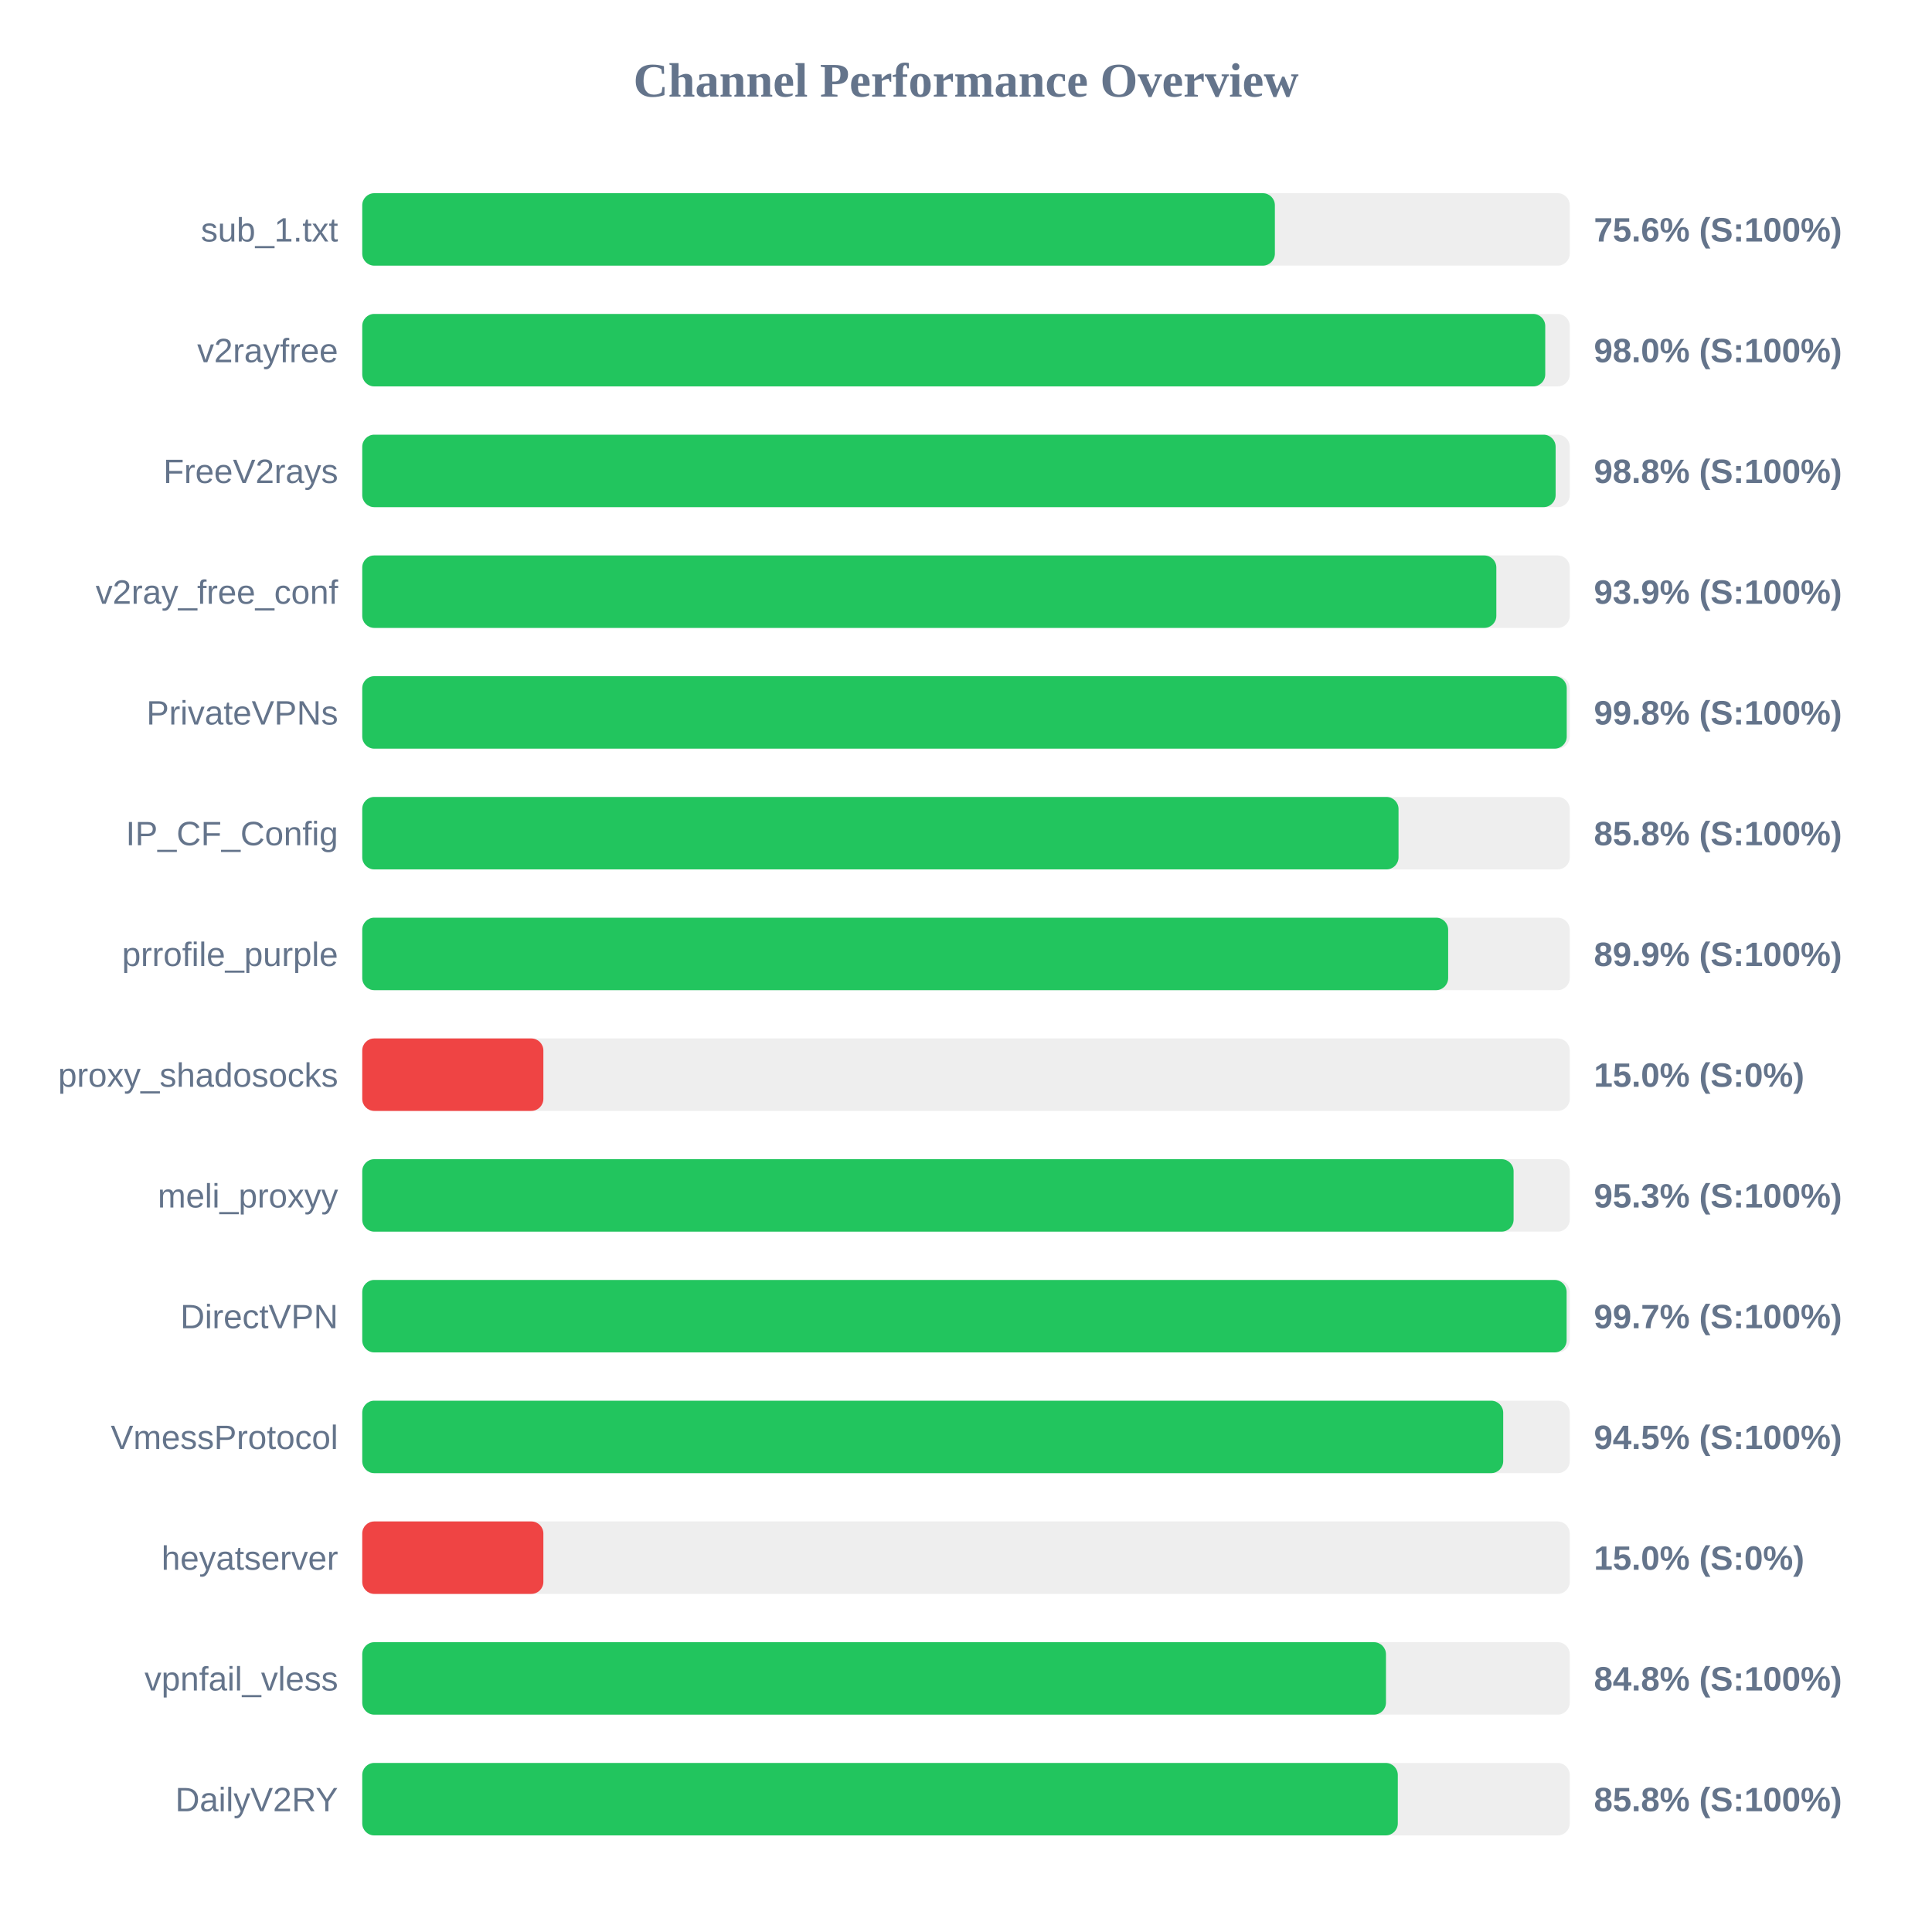
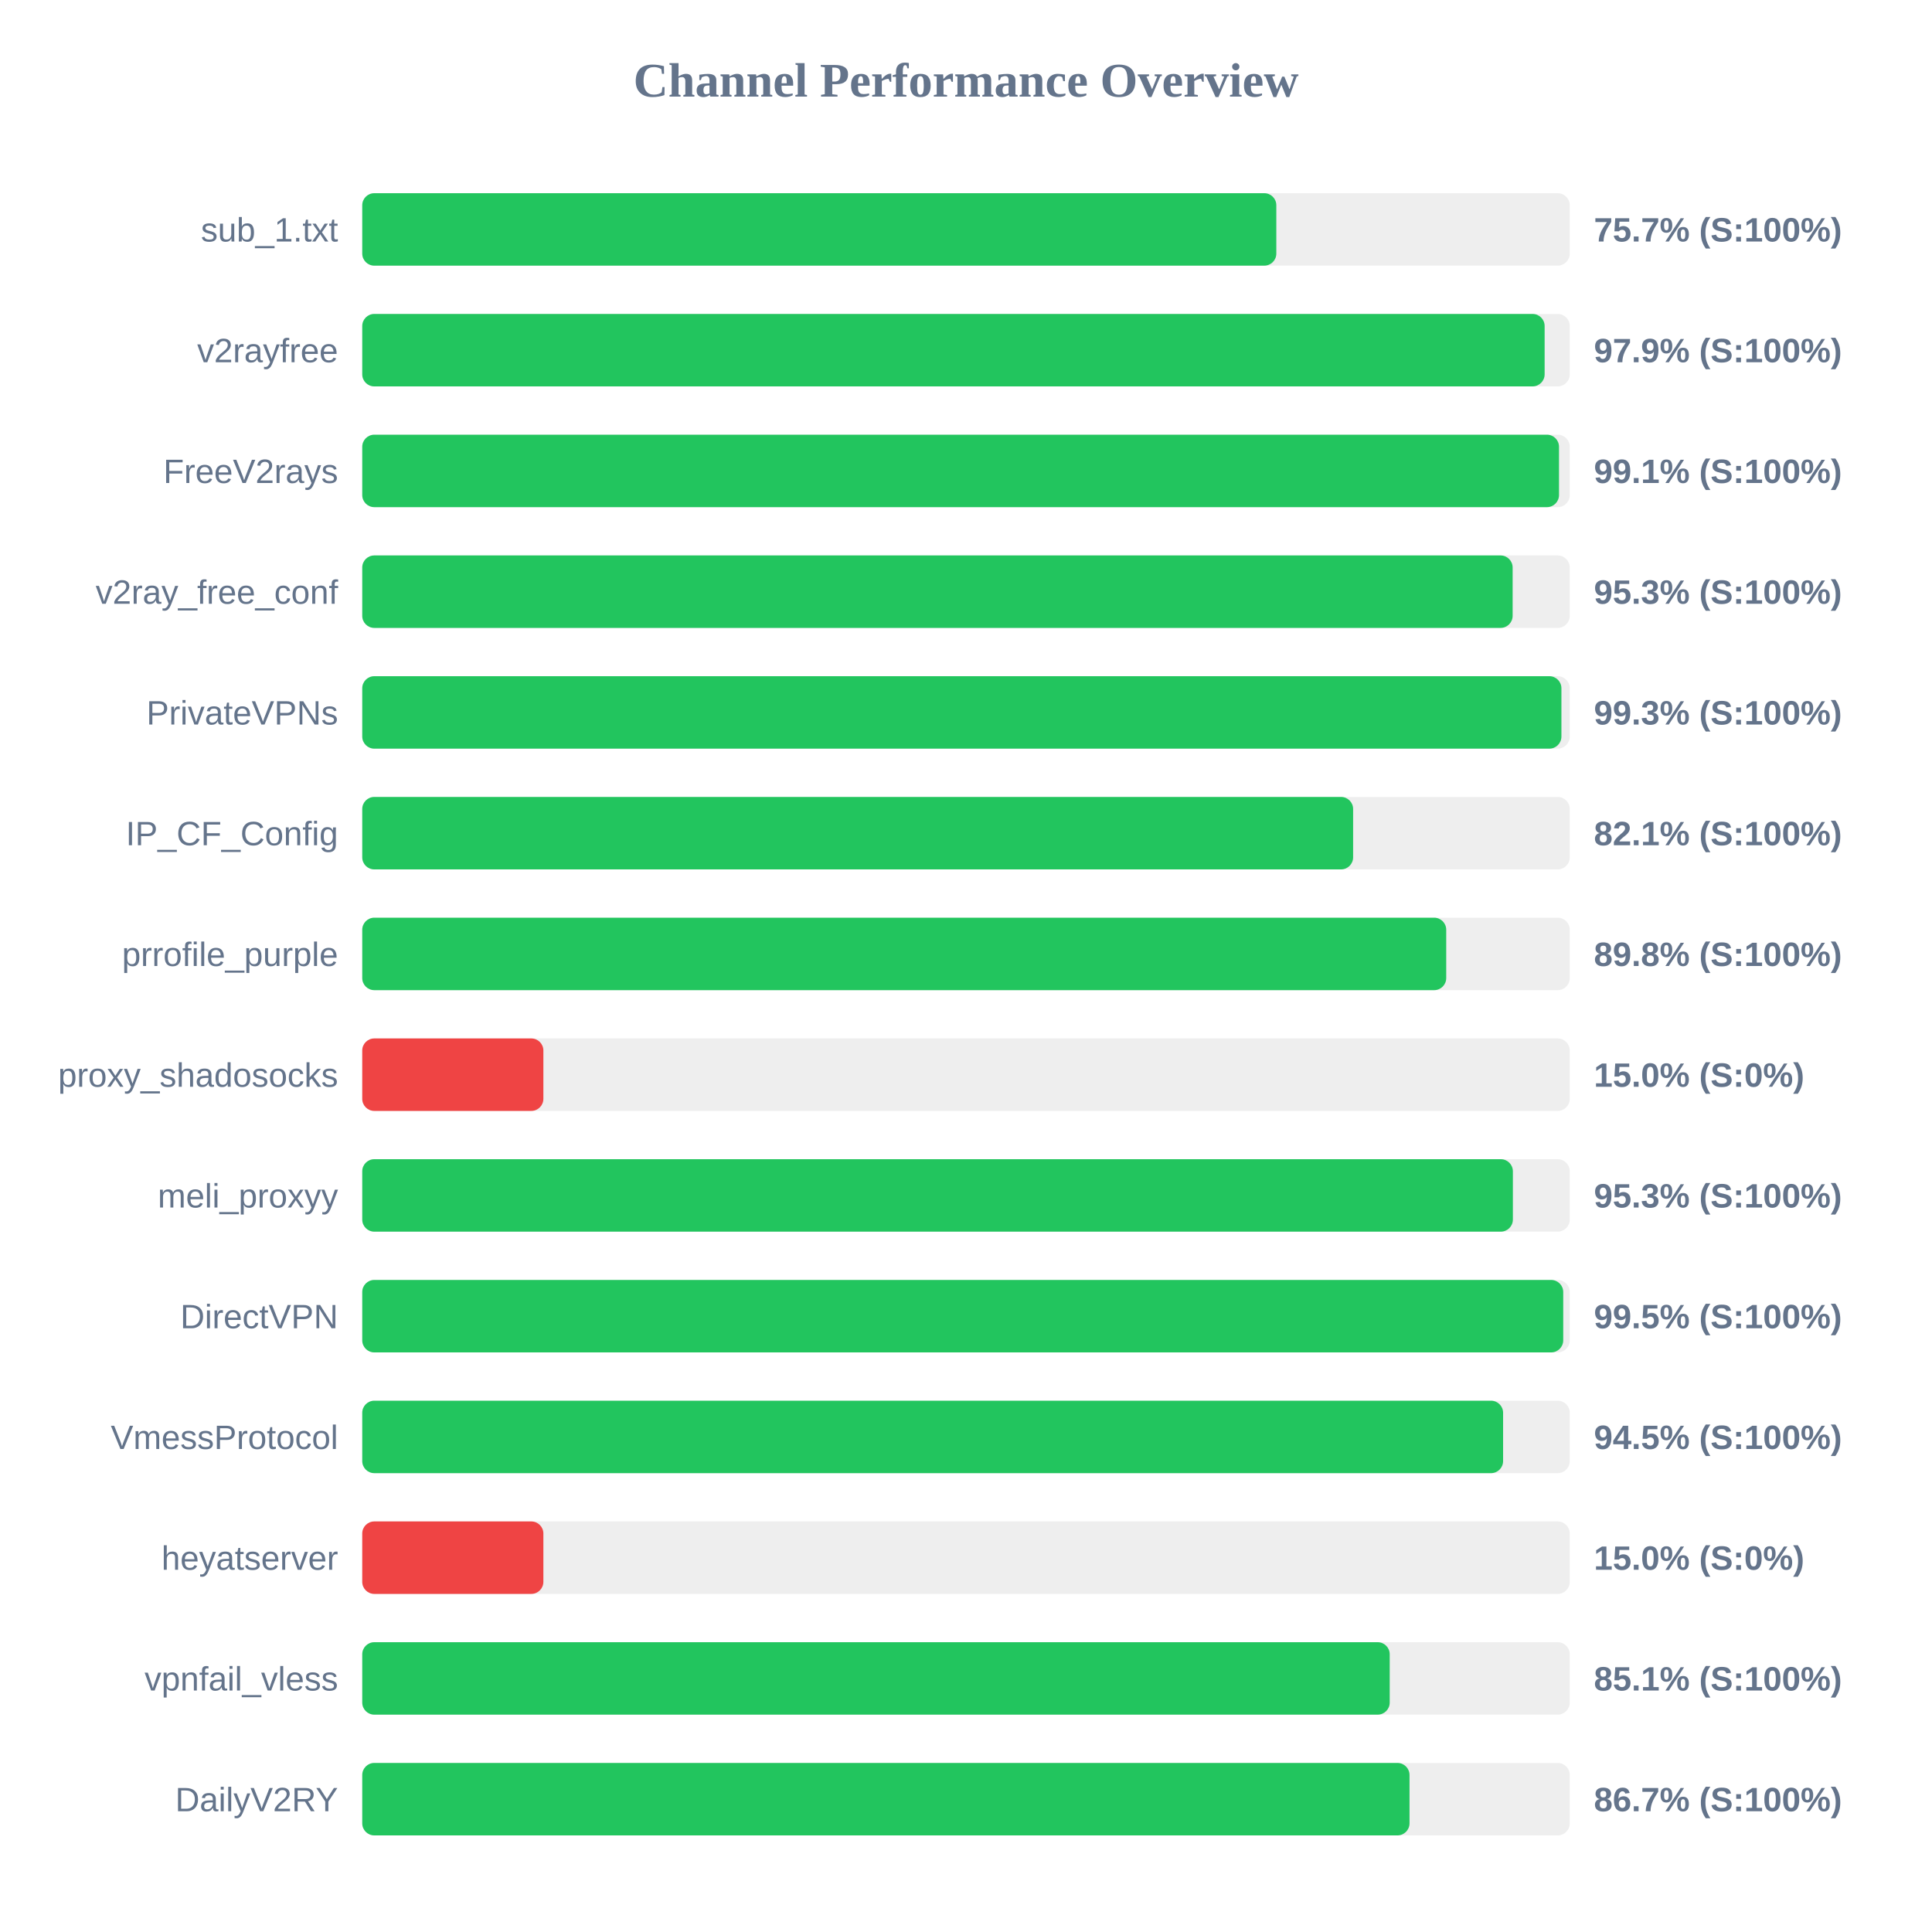
<svg xmlns="http://www.w3.org/2000/svg" width="800" height="800" version="1.1">
  <style>
        .row { font: 14px Arial; fill: #64748b; }
        .score { font: bold 14px Arial; fill: #64748b; }
    </style>
  <text x="400" y="40" text-anchor="middle" font-size="20px" font-weight="bold" fill="#64748b">Channel Performance Overview</text>
  <rect x="150" y="80" width="500" height="30" fill="#eee" rx="5" />
-   <rect x="150" y="80" width="377.9" height="30" fill="#22c55e" rx="5" />
+   <rect x="150" y="80" width="378.5" height="30" fill="#22c55e" rx="5" />
  <text x="140" y="100" text-anchor="end" class="row">sub_1.txt</text>
-   <text x="660" y="100" text-anchor="start" class="score">75.6% (S:100%)</text>
+   <text x="660" y="100" text-anchor="start" class="score">75.7% (S:100%)</text>
  <rect x="150" y="130" width="500" height="30" fill="#eee" rx="5" />
-   <rect x="150" y="130" width="489.85" height="30" fill="#22c55e" rx="5" />
+   <rect x="150" y="130" width="489.6" height="30" fill="#22c55e" rx="5" />
  <text x="140" y="150" text-anchor="end" class="row">v2rayfree</text>
-   <text x="660" y="150" text-anchor="start" class="score">98.0% (S:100%)</text>
+   <text x="660" y="150" text-anchor="start" class="score">97.9% (S:100%)</text>
  <rect x="150" y="180" width="500" height="30" fill="#eee" rx="5" />
-   <rect x="150" y="180" width="494.15" height="30" fill="#22c55e" rx="5" />
+   <rect x="150" y="180" width="495.55" height="30" fill="#22c55e" rx="5" />
  <text x="140" y="200" text-anchor="end" class="row">FreeV2rays</text>
-   <text x="660" y="200" text-anchor="start" class="score">98.8% (S:100%)</text>
+   <text x="660" y="200" text-anchor="start" class="score">99.1% (S:100%)</text>
  <rect x="150" y="230" width="500" height="30" fill="#eee" rx="5" />
-   <rect x="150" y="230" width="469.6" height="30" fill="#22c55e" rx="5" />
+   <rect x="150" y="230" width="476.35" height="30" fill="#22c55e" rx="5" />
  <text x="140" y="250" text-anchor="end" class="row">v2ray_free_conf</text>
-   <text x="660" y="250" text-anchor="start" class="score">93.9% (S:100%)</text>
+   <text x="660" y="250" text-anchor="start" class="score">95.3% (S:100%)</text>
  <rect x="150" y="280" width="500" height="30" fill="#eee" rx="5" />
-   <rect x="150" y="280" width="498.75" height="30" fill="#22c55e" rx="5" />
+   <rect x="150" y="280" width="496.55" height="30" fill="#22c55e" rx="5" />
  <text x="140" y="300" text-anchor="end" class="row">PrivateVPNs</text>
-   <text x="660" y="300" text-anchor="start" class="score">99.8% (S:100%)</text>
+   <text x="660" y="300" text-anchor="start" class="score">99.3% (S:100%)</text>
  <rect x="150" y="330" width="500" height="30" fill="#eee" rx="5" />
-   <rect x="150" y="330" width="429.1" height="30" fill="#22c55e" rx="5" />
+   <rect x="150" y="330" width="410.3" height="30" fill="#22c55e" rx="5" />
  <text x="140" y="350" text-anchor="end" class="row">IP_CF_Config</text>
-   <text x="660" y="350" text-anchor="start" class="score">85.8% (S:100%)</text>
+   <text x="660" y="350" text-anchor="start" class="score">82.1% (S:100%)</text>
  <rect x="150" y="380" width="500" height="30" fill="#eee" rx="5" />
-   <rect x="150" y="380" width="449.65" height="30" fill="#22c55e" rx="5" />
+   <rect x="150" y="380" width="448.85" height="30" fill="#22c55e" rx="5" />
  <text x="140" y="400" text-anchor="end" class="row">prrofile_purple</text>
-   <text x="660" y="400" text-anchor="start" class="score">89.9% (S:100%)</text>
+   <text x="660" y="400" text-anchor="start" class="score">89.8% (S:100%)</text>
  <rect x="150" y="430" width="500" height="30" fill="#eee" rx="5" />
  <rect x="150" y="430" width="75.0" height="30" fill="#ef4444" rx="5" />
  <text x="140" y="450" text-anchor="end" class="row">proxy_shadosocks</text>
  <text x="660" y="450" text-anchor="start" class="score">15.0% (S:0%)</text>
  <rect x="150" y="480" width="500" height="30" fill="#eee" rx="5" />
-   <rect x="150" y="480" width="476.75" height="30" fill="#22c55e" rx="5" />
+   <rect x="150" y="480" width="476.45" height="30" fill="#22c55e" rx="5" />
  <text x="140" y="500" text-anchor="end" class="row">meli_proxyy</text>
  <text x="660" y="500" text-anchor="start" class="score">95.3% (S:100%)</text>
  <rect x="150" y="530" width="500" height="30" fill="#eee" rx="5" />
-   <rect x="150" y="530" width="498.7" height="30" fill="#22c55e" rx="5" />
+   <rect x="150" y="530" width="497.3" height="30" fill="#22c55e" rx="5" />
  <text x="140" y="550" text-anchor="end" class="row">DirectVPN</text>
-   <text x="660" y="550" text-anchor="start" class="score">99.7% (S:100%)</text>
+   <text x="660" y="550" text-anchor="start" class="score">99.5% (S:100%)</text>
  <rect x="150" y="580" width="500" height="30" fill="#eee" rx="5" />
-   <rect x="150" y="580" width="472.45" height="30" fill="#22c55e" rx="5" />
+   <rect x="150" y="580" width="472.4" height="30" fill="#22c55e" rx="5" />
  <text x="140" y="600" text-anchor="end" class="row">VmessProtocol</text>
  <text x="660" y="600" text-anchor="start" class="score">94.5% (S:100%)</text>
  <rect x="150" y="630" width="500" height="30" fill="#eee" rx="5" />
  <rect x="150" y="630" width="75.0" height="30" fill="#ef4444" rx="5" />
  <text x="140" y="650" text-anchor="end" class="row">heyatserver</text>
  <text x="660" y="650" text-anchor="start" class="score">15.0% (S:0%)</text>
  <rect x="150" y="680" width="500" height="30" fill="#eee" rx="5" />
-   <rect x="150" y="680" width="423.9" height="30" fill="#22c55e" rx="5" />
+   <rect x="150" y="680" width="425.45" height="30" fill="#22c55e" rx="5" />
  <text x="140" y="700" text-anchor="end" class="row">vpnfail_vless</text>
-   <text x="660" y="700" text-anchor="start" class="score">84.8% (S:100%)</text>
+   <text x="660" y="700" text-anchor="start" class="score">85.1% (S:100%)</text>
  <rect x="150" y="730" width="500" height="30" fill="#eee" rx="5" />
-   <rect x="150" y="730" width="428.8" height="30" fill="#22c55e" rx="5" />
+   <rect x="150" y="730" width="433.65" height="30" fill="#22c55e" rx="5" />
  <text x="140" y="750" text-anchor="end" class="row">DailyV2RY</text>
-   <text x="660" y="750" text-anchor="start" class="score">85.8% (S:100%)</text>
+   <text x="660" y="750" text-anchor="start" class="score">86.7% (S:100%)</text>
</svg>
